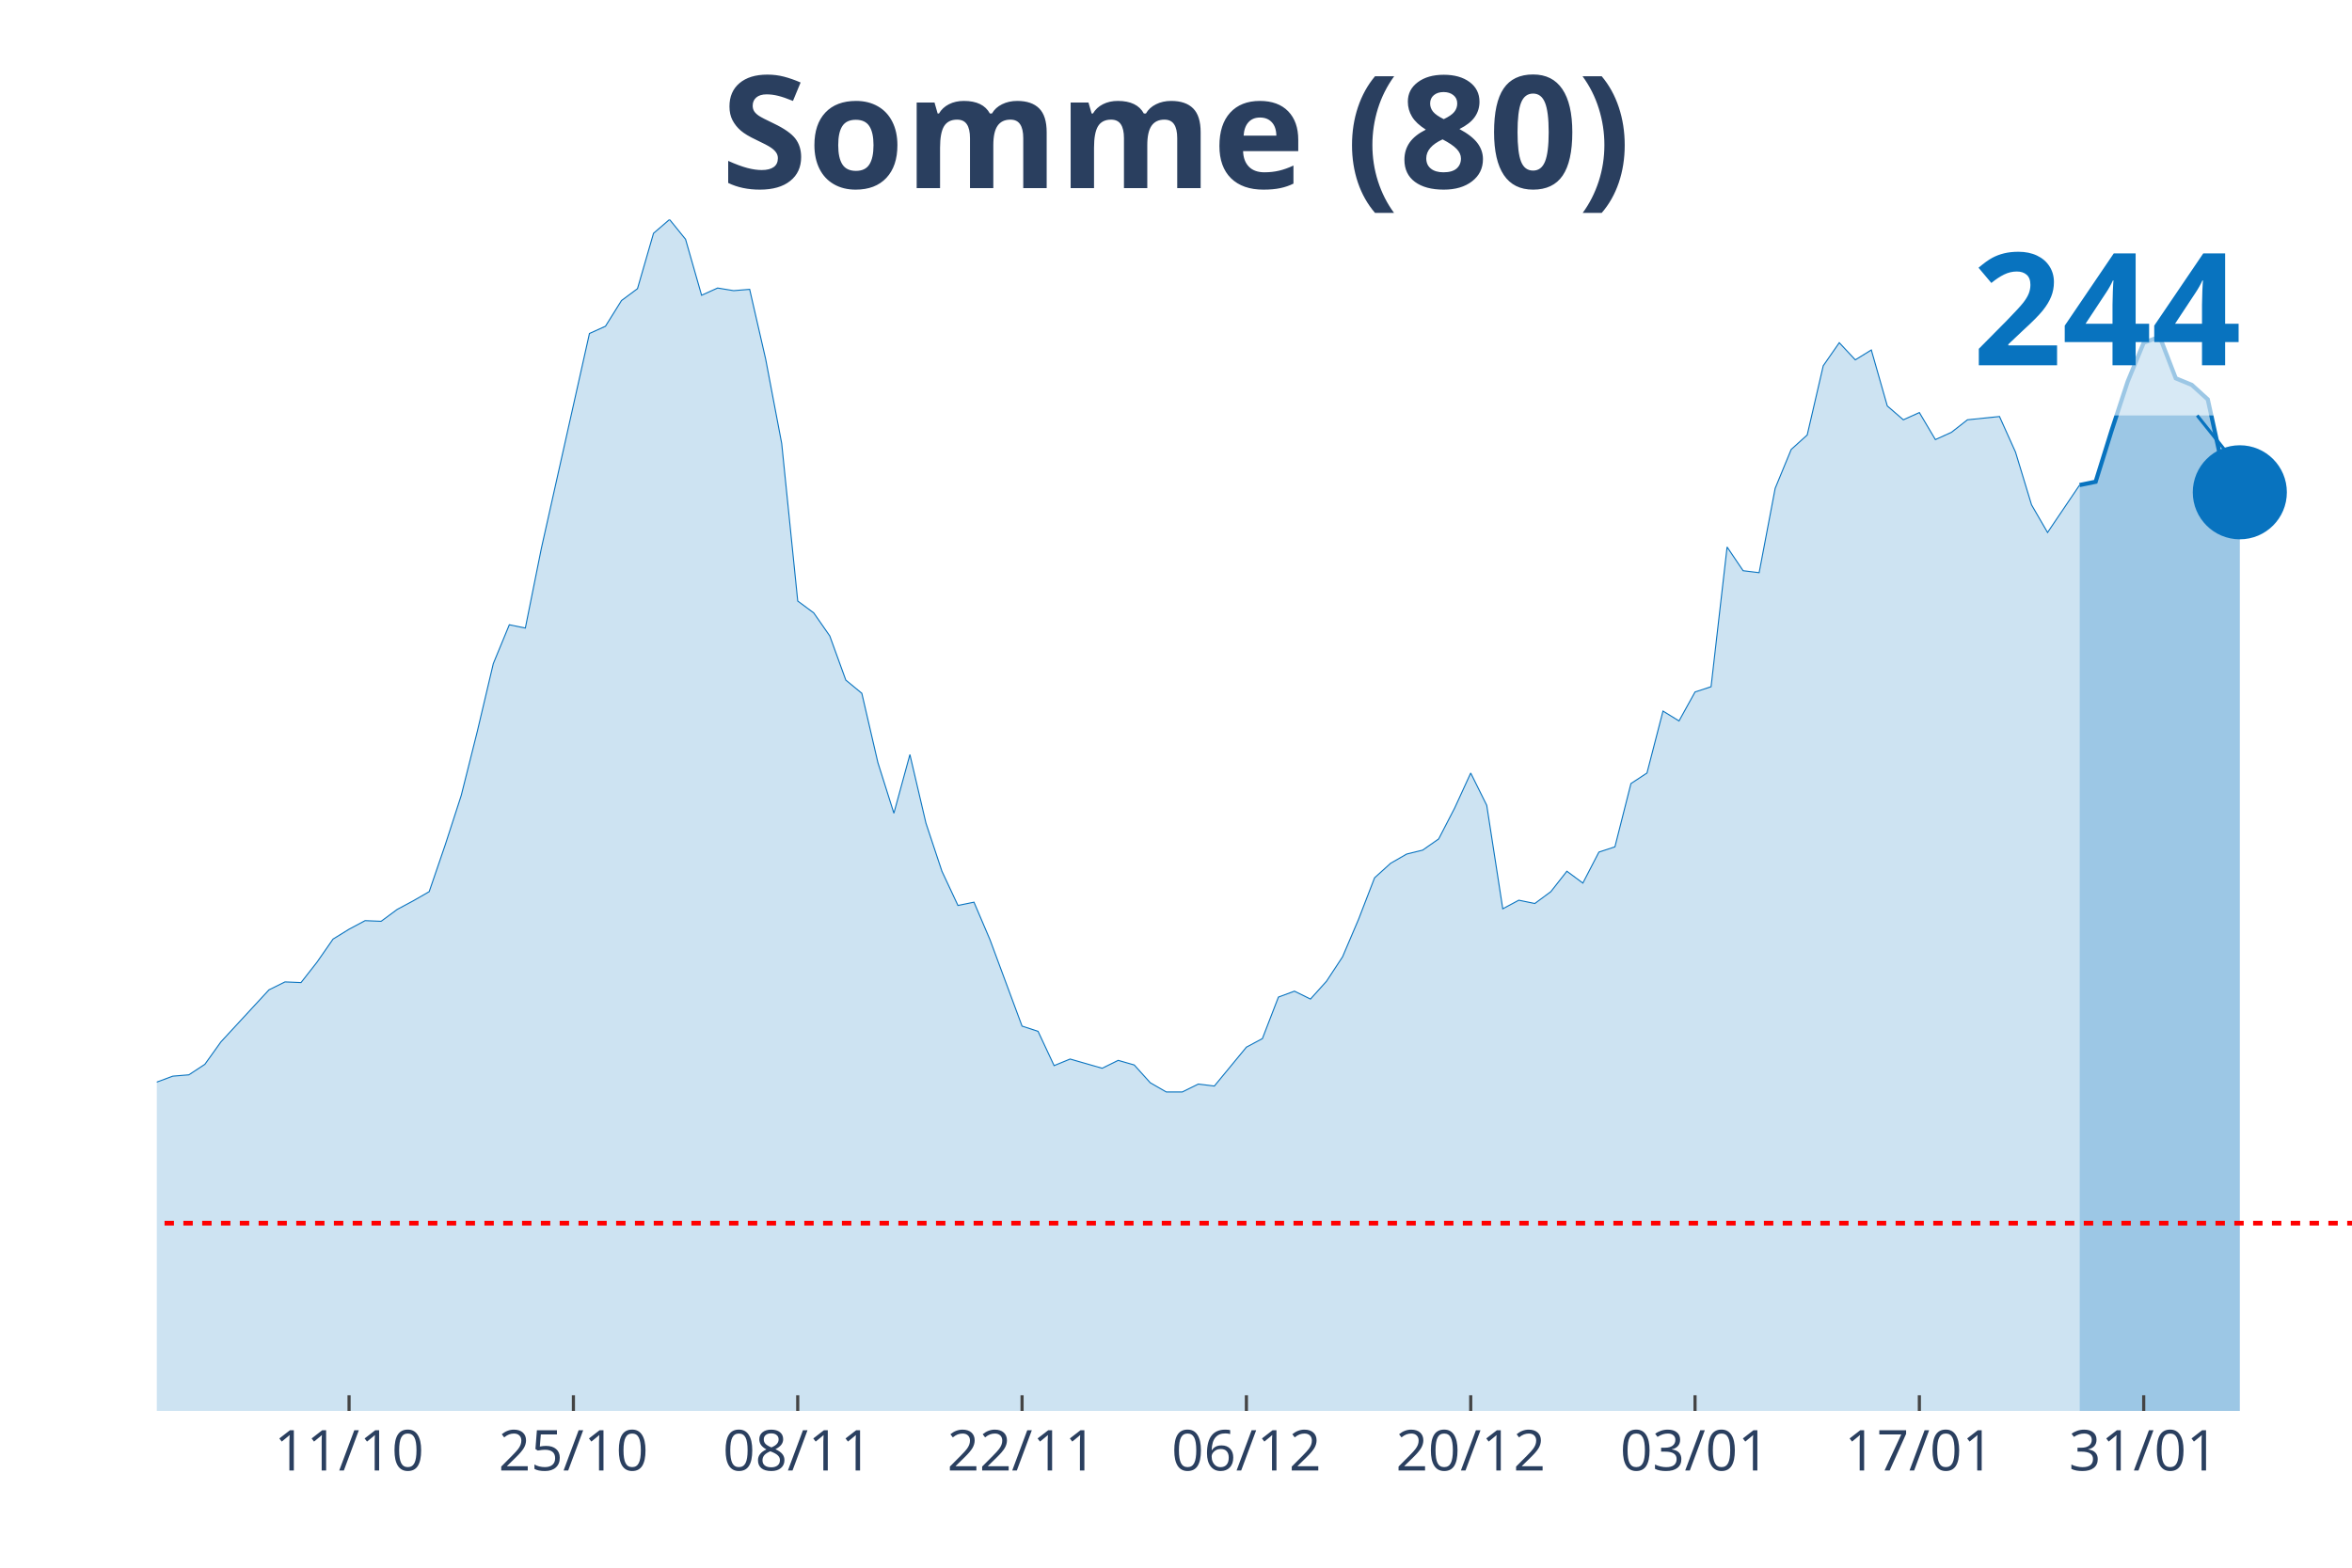
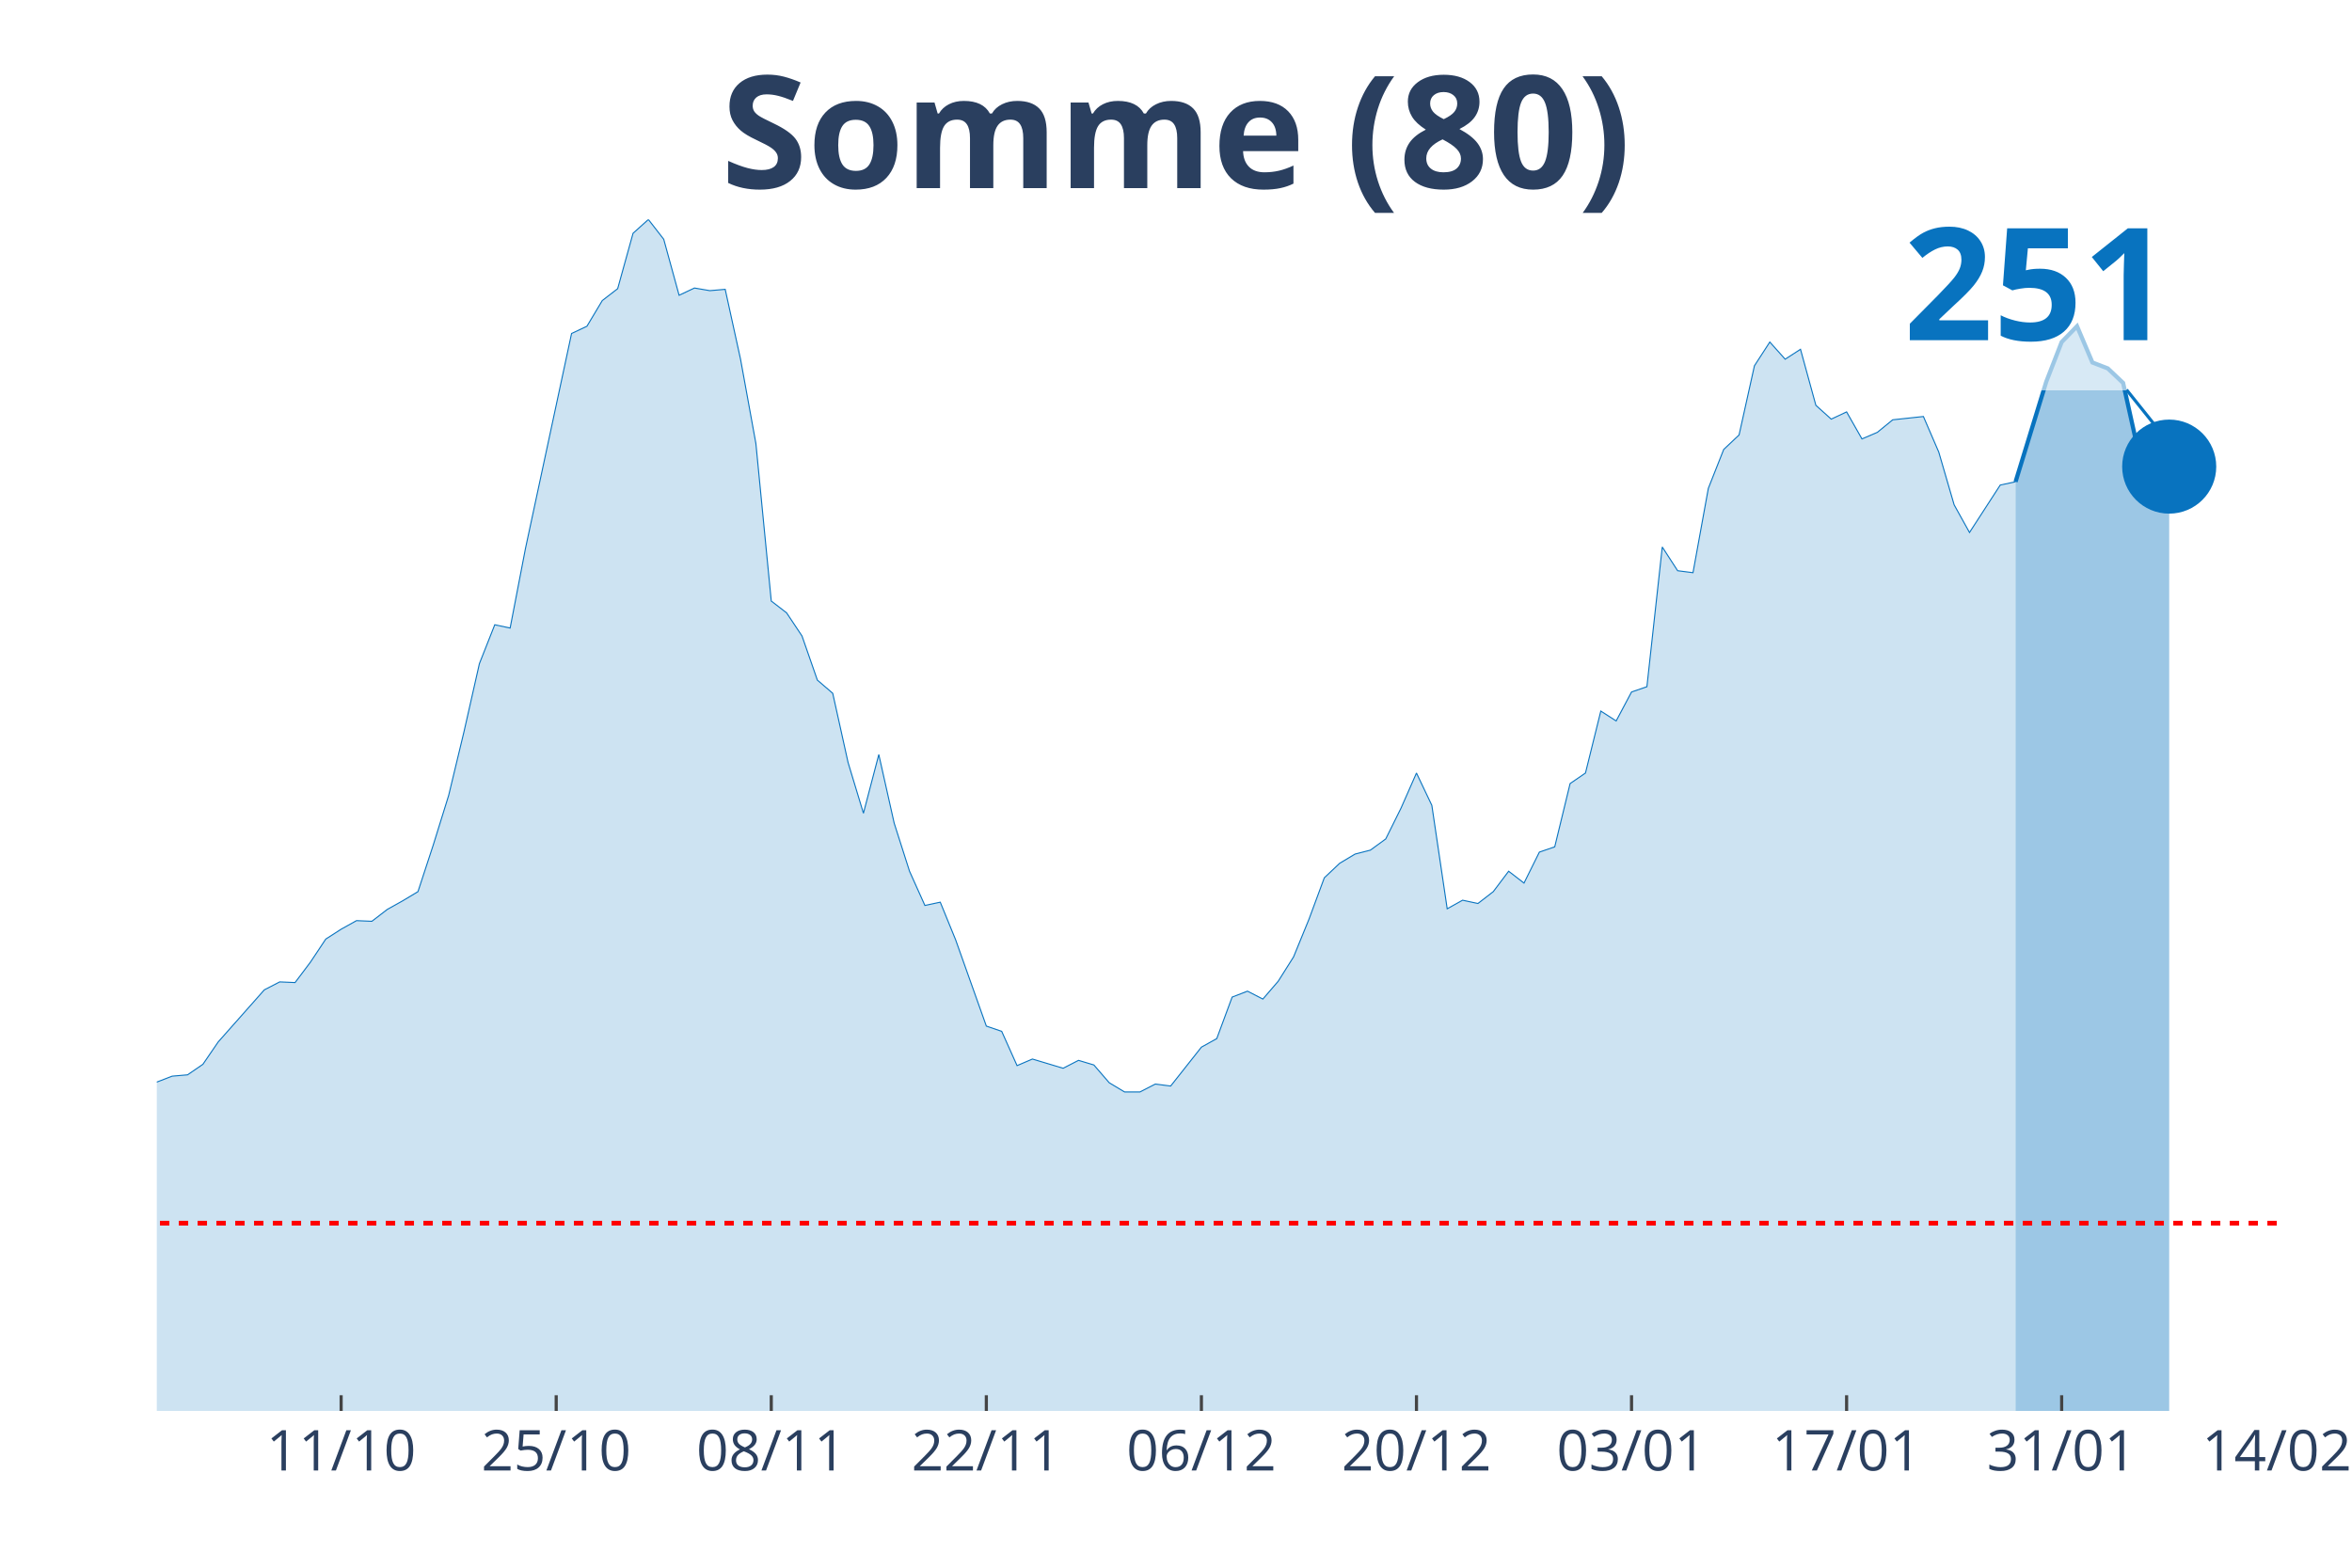
<svg xmlns="http://www.w3.org/2000/svg" class="main-svg" width="1125" height="750" style="" viewBox="0 0 750 500">
  <rect x="0" y="0" width="750" height="500" style="fill: rgb(0, 0, 0); fill-opacity: 0;" />
-   <defs id="defs-929876">
+   <defs id="defs-c577d6">
    <g class="clips">
-       <clipPath id="clip929876xyplot" class="plotclip">
-         <rect width="700" height="380" />
+       <clipPath id="clipc577d6xyplot" class="plotclip">
+         <rect width="676" height="380" />
      </clipPath>
-       <clipPath class="axesclip" id="clip929876x">
-         <rect x="50" y="0" width="700" height="500" />
+       <clipPath class="axesclip" id="clipc577d6x">
+         <rect x="50" y="0" width="676" height="500" />
      </clipPath>
-       <clipPath class="axesclip" id="clip929876y">
+       <clipPath class="axesclip" id="clipc577d6y">
        <rect x="0" y="70" width="750" height="380" />
      </clipPath>
-       <clipPath class="axesclip" id="clip929876xy">
-         <rect x="50" y="70" width="700" height="380" />
+       <clipPath class="axesclip" id="clipc577d6xy">
+         <rect x="50" y="70" width="676" height="380" />
      </clipPath>
    </g>
    <g class="gradients" />
  </defs>
  <g class="bglayer">
-     <rect class="bg" x="50" y="70" width="700" height="380" style="fill: rgb(0, 0, 0); fill-opacity: 0; stroke-width: 0;" />
+     <rect class="bg" x="50" y="70" width="676" height="380" style="fill: rgb(0, 0, 0); fill-opacity: 0; stroke-width: 0;" />
  </g>
  <g class="layer-below">
    <g class="imagelayer" />
    <g class="shapelayer" />
  </g>
  <g class="cartesianlayer">
    <g class="subplot xy">
      <g class="layer-subplot">
        <g class="shapelayer" />
        <g class="imagelayer" />
      </g>
      <g class="gridlayer">
        <g class="x">
-           <path class="xgrid crisp" transform="translate(111.31,0)" d="M0,70v380" style="stroke: rgb(255, 255, 255); stroke-opacity: 1; stroke-width: 1px;" />
-           <path class="xgrid crisp" transform="translate(182.85,0)" d="M0,70v380" style="stroke: rgb(255, 255, 255); stroke-opacity: 1; stroke-width: 1px;" />
-           <path class="xgrid crisp" transform="translate(254.38,0)" d="M0,70v380" style="stroke: rgb(255, 255, 255); stroke-opacity: 1; stroke-width: 1px;" />
-           <path class="xgrid crisp" transform="translate(325.91,0)" d="M0,70v380" style="stroke: rgb(255, 255, 255); stroke-opacity: 1; stroke-width: 1px;" />
-           <path class="xgrid crisp" transform="translate(397.45,0)" d="M0,70v380" style="stroke: rgb(255, 255, 255); stroke-opacity: 1; stroke-width: 1px;" />
-           <path class="xgrid crisp" transform="translate(468.98,0)" d="M0,70v380" style="stroke: rgb(255, 255, 255); stroke-opacity: 1; stroke-width: 1px;" />
-           <path class="xgrid crisp" transform="translate(540.51,0)" d="M0,70v380" style="stroke: rgb(255, 255, 255); stroke-opacity: 1; stroke-width: 1px;" />
-           <path class="xgrid crisp" transform="translate(612.04,0)" d="M0,70v380" style="stroke: rgb(255, 255, 255); stroke-opacity: 1; stroke-width: 1px;" />
-           <path class="xgrid crisp" transform="translate(683.58,0)" d="M0,70v380" style="stroke: rgb(255, 255, 255); stroke-opacity: 1; stroke-width: 1px;" />
+           <path class="xgrid crisp" transform="translate(108.78,0)" d="M0,70v380" style="stroke: rgb(255, 255, 255); stroke-opacity: 1; stroke-width: 1px;" />
+           <path class="xgrid crisp" transform="translate(177.36,0)" d="M0,70v380" style="stroke: rgb(255, 255, 255); stroke-opacity: 1; stroke-width: 1px;" />
+           <path class="xgrid crisp" transform="translate(245.94,0)" d="M0,70v380" style="stroke: rgb(255, 255, 255); stroke-opacity: 1; stroke-width: 1px;" />
+           <path class="xgrid crisp" transform="translate(314.52,0)" d="M0,70v380" style="stroke: rgb(255, 255, 255); stroke-opacity: 1; stroke-width: 1px;" />
+           <path class="xgrid crisp" transform="translate(383.1,0)" d="M0,70v380" style="stroke: rgb(255, 255, 255); stroke-opacity: 1; stroke-width: 1px;" />
+           <path class="xgrid crisp" transform="translate(451.68,0)" d="M0,70v380" style="stroke: rgb(255, 255, 255); stroke-opacity: 1; stroke-width: 1px;" />
+           <path class="xgrid crisp" transform="translate(520.26,0)" d="M0,70v380" style="stroke: rgb(255, 255, 255); stroke-opacity: 1; stroke-width: 1px;" />
+           <path class="xgrid crisp" transform="translate(588.84,0)" d="M0,70v380" style="stroke: rgb(255, 255, 255); stroke-opacity: 1; stroke-width: 1px;" />
+           <path class="xgrid crisp" transform="translate(657.42,0)" d="M0,70v380" style="stroke: rgb(255, 255, 255); stroke-opacity: 1; stroke-width: 1px;" />
        </g>
        <g class="y" />
      </g>
      <g class="zerolinelayer" />
      <path class="xlines-below" />
      <path class="ylines-below" />
      <g class="overlines-below" />
      <g class="xaxislayer-below" />
      <g class="yaxislayer-below" />
      <g class="overaxes-below" />
-       <g class="plot" transform="translate(50, 70)" clip-path="url('#clip929876xyplot')">
+       <g class="plot" transform="translate(50, 70)" clip-path="url('#clipc577d6xyplot')">
        <g class="scatterlayer mlayer">
-           <g class="trace scatter trace4bfa56" style="stroke-miterlimit: 2;">
+           <g class="trace scatter trace0473a0" style="stroke-miterlimit: 2;">
            <g class="fills">
              <g>
-                 <path class="js-fill" d="M613.14,380L-694.89,380L-694.89,368.65L-654.01,370.75L-648.91,370.33L-597.81,375.8L-592.7,374.75L-495.62,378.53L-490.51,378.32L-378.1,378.32L-372.99,378.32L-306.57,374.75L-301.46,373.69L-286.13,373.27L-281.02,373.48L-229.93,373.69L-224.82,372.64L-209.49,369.28L-204.38,369.49L-173.72,362.13L-168.61,361.92L-158.39,360.66L-153.28,354.36L-137.96,338.6L-132.85,337.96L-112.41,317.37L-107.3,321.78L-97.08,321.36L-91.97,316.53L-81.75,303.92L-76.64,297.82L-71.53,291.31L-66.42,290.88L-61.31,290.46L-56.2,282.9L-51.09,271.97L-45.99,273.86L-40.88,273.44L-35.77,268.82L-25.55,269.24L-20.44,266.08L-15.33,277.22L-10.22,277.64L-5.11,278.06L0,275.12L5.11,273.23L10.22,272.81L15.33,269.45L20.44,262.3L35.77,245.7L40.88,243.17L45.99,243.38L51.09,236.87L56.2,229.51L61.31,226.36L66.42,223.63L71.53,223.84L76.64,220.06L81.75,217.32L86.86,214.38L91.97,199.46L97.08,183.69L102.19,163.31L107.3,141.66L112.41,129.26L117.52,130.31L122.63,104.88L137.96,36.36L143.07,34.05L148.18,25.85L153.28,22.07L158.39,4.41L163.5,0L168.61,6.31L173.72,24.17L178.83,21.86L183.94,22.7L189.05,22.28L194.16,44.56L199.27,71.46L204.38,121.69L209.49,125.48L214.6,132.83L219.71,146.91L224.82,151.12L229.93,173.19L235.04,189.37L240.15,170.66L245.26,192.52L250.36,207.87L255.47,218.79L260.58,217.74L265.69,229.72L275.91,257.26L281.02,258.94L286.13,269.87L291.24,267.77L301.46,270.71L306.57,268.19L311.68,269.66L316.79,275.33L321.9,278.27L327.01,278.27L332.12,275.75L337.23,276.38L347.45,263.98L352.55,261.25L357.66,248.01L362.77,246.12L367.88,248.64L372.99,242.96L378.1,235.19L383.21,223.21L388.32,209.97L393.43,205.34L398.54,202.4L403.65,201.14L408.76,197.57L413.87,187.69L418.98,176.55L424.09,186.85L429.2,219.85L434.31,217.11L439.42,218.16L444.53,214.38L449.64,207.87L454.74,211.65L459.85,201.77L464.96,200.09L470.07,179.91L475.18,176.55L480.29,156.79L485.4,159.94L490.51,150.7L495.62,149.02L500.73,104.46L505.84,112.02L510.95,112.65L516.06,85.75L521.17,73.35L526.28,68.73L531.39,46.66L536.5,39.3L541.61,44.77L546.72,41.62L551.82,59.48L556.93,63.89L562.04,61.58L567.15,70.2L572.26,67.89L577.37,63.89L587.59,62.84L592.7,74.19L597.81,91.01L602.92,99.83L613.14,84.7" style="fill: rgb(8, 115, 191); fill-opacity: 0.2; stroke-width: 0;" />
+                 <path class="js-fill" d="M592.72,380L-666.2,380L-666.2,368.65L-627.01,370.75L-622.12,370.33L-573.13,375.8L-568.23,374.75L-475.16,378.53L-470.26,378.32L-362.49,378.32L-357.59,378.32L-293.91,374.75L-289.01,373.69L-274.32,373.27L-269.42,373.48L-220.43,373.69L-215.54,372.64L-200.84,369.28L-195.94,369.49L-166.55,362.13L-161.65,361.92L-151.86,360.66L-146.96,354.36L-132.26,338.6L-127.36,337.96L-107.77,317.37L-102.87,321.78L-93.07,321.36L-88.17,316.53L-78.38,303.92L-73.48,297.82L-68.58,291.31L-63.68,290.88L-58.78,290.46L-53.88,282.9L-48.99,271.97L-44.09,273.86L-39.19,273.44L-34.29,268.82L-24.49,269.24L-19.59,266.08L-14.7,277.22L-9.8,277.64L-4.9,278.06L0,275.12L4.9,273.23L9.8,272.81L14.7,269.45L19.59,262.3L34.29,245.7L39.19,243.17L44.09,243.38L48.99,236.87L53.88,229.51L58.78,226.36L63.68,223.63L68.58,223.84L73.48,220.06L78.38,217.32L83.28,214.38L88.17,199.46L93.07,183.69L97.97,163.31L102.87,141.66L107.77,129.26L112.67,130.31L117.57,104.88L132.26,36.36L137.16,34.05L142.06,25.85L146.96,22.07L151.86,4.41L156.75,0L161.65,6.31L166.55,24.17L171.45,21.86L176.35,22.7L181.25,22.28L186.14,44.56L191.04,71.46L195.94,121.69L200.84,125.48L205.74,132.83L210.64,146.91L215.54,151.12L220.43,173.19L225.33,189.37L230.23,170.66L235.13,192.52L240.03,207.87L244.93,218.79L249.83,217.74L254.72,229.72L264.52,257.26L269.42,258.94L274.32,269.87L279.22,267.77L289.01,270.71L293.91,268.19L298.81,269.66L303.71,275.33L308.61,278.27L313.51,278.27L318.41,275.75L323.3,276.38L333.1,263.98L338,261.25L342.9,248.01L347.8,246.12L352.7,248.64L357.59,242.96L362.49,235.19L367.39,223.21L372.29,209.97L377.19,205.34L382.09,202.4L386.99,201.14L391.88,197.57L396.78,187.69L401.68,176.55L406.58,186.85L411.48,219.85L416.38,217.11L421.28,218.16L426.17,214.38L431.07,207.87L435.97,211.65L440.87,201.77L445.77,200.09L450.67,179.91L455.57,176.55L460.46,156.79L465.36,159.94L470.26,150.7L475.16,149.02L480.06,104.46L484.96,112.02L489.86,112.65L494.75,85.75L499.65,73.35L504.55,68.73L509.45,46.66L514.35,39.09L519.25,44.56L524.14,41.4L529.04,59.27L533.94,63.68L538.84,61.37L543.74,69.99L548.64,67.89L553.54,63.89L563.33,62.84L568.23,74.19L573.13,91.01L578.03,99.83L587.83,84.7L592.72,83.65" style="fill: rgb(8, 115, 191); fill-opacity: 0.2; stroke-width: 0;" />
              </g>
            </g>
            <g class="errorbars" />
            <g class="lines">
-               <path class="js-line" d="M-694.89,368.65L-654.01,370.75L-648.91,370.33L-597.81,375.8L-592.7,374.75L-495.62,378.53L-490.51,378.32L-378.1,378.32L-372.99,378.32L-306.57,374.75L-301.46,373.69L-286.13,373.27L-281.02,373.48L-229.93,373.69L-224.82,372.64L-209.49,369.28L-204.38,369.49L-173.72,362.13L-168.61,361.92L-158.39,360.66L-153.28,354.36L-137.96,338.6L-132.85,337.96L-112.41,317.37L-107.3,321.78L-97.08,321.36L-91.97,316.53L-81.75,303.92L-76.64,297.82L-71.53,291.31L-66.42,290.88L-61.31,290.46L-56.2,282.9L-51.09,271.97L-45.99,273.86L-40.88,273.44L-35.77,268.82L-25.55,269.24L-20.44,266.08L-15.33,277.22L-10.22,277.64L-5.11,278.06L0,275.12L5.11,273.23L10.22,272.81L15.33,269.45L20.44,262.3L35.77,245.7L40.88,243.17L45.99,243.38L51.09,236.87L56.2,229.51L61.31,226.36L66.42,223.63L71.53,223.84L76.64,220.06L81.75,217.32L86.86,214.38L91.97,199.46L97.08,183.69L102.19,163.31L107.3,141.66L112.41,129.26L117.52,130.31L122.63,104.88L137.96,36.36L143.07,34.05L148.18,25.85L153.28,22.07L158.39,4.41L163.5,0L168.61,6.31L173.72,24.17L178.83,21.86L183.94,22.7L189.05,22.28L194.16,44.56L199.27,71.46L204.38,121.69L209.49,125.48L214.6,132.83L219.71,146.91L224.82,151.12L229.93,173.19L235.04,189.37L240.15,170.66L245.26,192.52L250.36,207.87L255.47,218.79L260.58,217.74L265.69,229.72L275.91,257.26L281.02,258.94L286.13,269.87L291.24,267.77L301.46,270.71L306.57,268.19L311.68,269.66L316.79,275.33L321.9,278.27L327.01,278.27L332.12,275.75L337.23,276.38L347.45,263.98L352.55,261.25L357.66,248.01L362.77,246.12L367.88,248.64L372.99,242.96L378.1,235.19L383.21,223.21L388.32,209.97L393.43,205.34L398.54,202.4L403.65,201.14L408.76,197.57L413.87,187.69L418.98,176.55L424.09,186.85L429.2,219.85L434.31,217.11L439.42,218.16L444.53,214.38L449.64,207.87L454.74,211.65L459.85,201.77L464.96,200.09L470.07,179.91L475.18,176.55L480.29,156.79L485.4,159.94L490.51,150.7L495.62,149.02L500.73,104.46L505.84,112.02L510.95,112.65L516.06,85.75L521.17,73.35L526.28,68.73L531.39,46.66L536.5,39.3L541.61,44.77L546.72,41.62L551.82,59.48L556.93,63.89L562.04,61.58L567.15,70.2L572.26,67.89L577.37,63.89L587.59,62.84L592.7,74.19L597.81,91.01L602.92,99.83L613.14,84.7" style="vector-effect: non-scaling-stroke; fill: none; stroke: rgb(8, 115, 191); stroke-opacity: 1; stroke-width: 0.5px; opacity: 1;" />
+               <path class="js-line" d="M-666.2,368.65L-627.01,370.75L-622.12,370.33L-573.13,375.8L-568.23,374.75L-475.16,378.53L-470.26,378.32L-362.49,378.32L-357.59,378.32L-293.91,374.75L-289.01,373.69L-274.32,373.27L-269.42,373.48L-220.43,373.69L-215.54,372.64L-200.84,369.28L-195.94,369.49L-166.55,362.13L-161.65,361.92L-151.86,360.66L-146.96,354.36L-132.26,338.6L-127.36,337.96L-107.77,317.37L-102.87,321.78L-93.07,321.36L-88.17,316.53L-78.38,303.92L-73.48,297.82L-68.58,291.31L-63.68,290.88L-58.78,290.46L-53.88,282.9L-48.99,271.97L-44.09,273.86L-39.19,273.44L-34.29,268.82L-24.49,269.24L-19.59,266.08L-14.7,277.22L-9.8,277.64L-4.9,278.06L0,275.12L4.9,273.23L9.8,272.81L14.7,269.45L19.59,262.3L34.29,245.7L39.19,243.17L44.09,243.38L48.99,236.87L53.88,229.51L58.78,226.36L63.68,223.63L68.58,223.84L73.48,220.06L78.38,217.32L83.28,214.38L88.17,199.46L93.07,183.69L97.97,163.31L102.87,141.66L107.77,129.26L112.67,130.31L117.57,104.88L132.26,36.36L137.16,34.05L142.06,25.85L146.96,22.07L151.86,4.41L156.75,0L161.65,6.31L166.55,24.17L171.45,21.86L176.35,22.7L181.25,22.28L186.14,44.56L191.04,71.46L195.94,121.69L200.84,125.48L205.74,132.83L210.64,146.91L215.54,151.12L220.43,173.19L225.33,189.37L230.23,170.66L235.13,192.52L240.03,207.87L244.93,218.79L249.83,217.74L254.72,229.72L264.52,257.26L269.42,258.94L274.32,269.87L279.22,267.77L289.01,270.71L293.91,268.19L298.81,269.66L303.71,275.33L308.61,278.27L313.51,278.27L318.41,275.75L323.3,276.38L333.1,263.98L338,261.25L342.9,248.01L347.8,246.12L352.7,248.64L357.59,242.96L362.49,235.19L367.39,223.21L372.29,209.97L377.19,205.34L382.09,202.4L386.99,201.14L391.88,197.57L396.78,187.69L401.68,176.55L406.58,186.85L411.48,219.85L416.38,217.11L421.28,218.16L426.17,214.38L431.07,207.87L435.97,211.65L440.87,201.77L445.77,200.09L450.67,179.91L455.57,176.55L460.46,156.79L465.36,159.94L470.26,150.7L475.16,149.02L480.06,104.46L484.96,112.02L489.86,112.65L494.75,85.75L499.65,73.35L504.55,68.73L509.45,46.66L514.35,39.09L519.25,44.56L524.14,41.4L529.04,59.27L533.94,63.68L538.84,61.37L543.74,69.99L548.64,67.89L553.54,63.89L563.33,62.84L568.23,74.19L573.13,91.01L578.03,99.83L587.83,84.7L592.72,83.65" style="vector-effect: non-scaling-stroke; fill: none; stroke: rgb(8, 115, 191); stroke-opacity: 1; stroke-width: 0.5px; opacity: 1;" />
            </g>
            <g class="points" />
            <g class="text" />
          </g>
-           <g class="trace scatter trace0354e5" style="stroke-miterlimit: 2;">
+           <g class="trace scatter trace3fe5e0" style="stroke-miterlimit: 2;">
            <g class="fills">
              <g>
-                 <path class="js-fill" d="M664.23,380L613.14,380L613.14,84.7L618.25,83.65L623.36,67.26L628.47,51.7L633.58,39.3L638.69,37.41L643.8,50.65L648.91,52.75L654.01,57.38L659.12,80.71L664.23,87.01" style="fill: rgb(8, 115, 191); fill-opacity: 0.4; stroke-width: 0;" />
+                 <path class="js-fill" d="M641.71,380L592.72,380L592.72,83.65L602.52,51.7L607.42,39.09L612.32,34.05L617.22,45.61L622.12,47.5L627.01,52.12L631.91,74.19L636.81,79.24L641.71,78.82" style="fill: rgb(8, 115, 191); fill-opacity: 0.4; stroke-width: 0;" />
              </g>
            </g>
            <g class="errorbars" />
            <g class="lines">
-               <path class="js-line" d="M613.14,84.7L618.25,83.65L623.36,67.26L628.47,51.7L633.58,39.3L638.69,37.41L643.8,50.65L648.91,52.75L654.01,57.38L659.12,80.71L664.23,87.01" style="vector-effect: non-scaling-stroke; fill: none; stroke: rgb(8, 115, 191); stroke-opacity: 1; stroke-width: 2px; opacity: 1;" />
+               <path class="js-line" d="M592.72,83.65L602.52,51.7L607.42,39.09L612.32,34.05L617.22,45.61L622.12,47.5L627.01,52.12L631.91,74.19L636.81,79.24L641.71,78.82" style="vector-effect: non-scaling-stroke; fill: none; stroke: rgb(8, 115, 191); stroke-opacity: 1; stroke-width: 2px; opacity: 1;" />
            </g>
            <g class="points" />
            <g class="text" />
          </g>
-           <g class="trace scatter trace56feef" style="stroke-miterlimit: 2; opacity: 1;">
+           <g class="trace scatter trace384afe" style="stroke-miterlimit: 2; opacity: 1;">
            <g class="fills" />
            <g class="errorbars" />
            <g class="lines" />
            <g class="points">
-               <path class="point" transform="translate(664.23,87.01)" d="M15,0A15,15 0 1,1 0,-15A15,15 0 0,1 15,0Z" style="opacity: 1; stroke-width: 0px; fill: rgb(8, 115, 191); fill-opacity: 1;" />
+               <path class="point" transform="translate(641.71,78.82)" d="M15,0A15,15 0 1,1 0,-15A15,15 0 0,1 15,0Z" style="opacity: 1; stroke-width: 0px; fill: rgb(8, 115, 191); fill-opacity: 1;" />
            </g>
            <g class="text" />
          </g>
        </g>
      </g>
      <g class="overplot" />
      <path class="xlines-above crisp" style="fill: none; stroke-width: 1px; stroke: rgb(0, 0, 0); stroke-opacity: 0;" d="" />
      <path class="ylines-above crisp" style="fill: none;" d="M0,0" />
      <g class="overlines-above" />
      <g class="xaxislayer-above">
-         <path class="xtick ticks crisp" d="M0,450v-5" transform="translate(111.31,0)" style="stroke: rgb(68, 68, 68); stroke-opacity: 1; stroke-width: 1px;" />
-         <path class="xtick ticks crisp" d="M0,450v-5" transform="translate(182.85,0)" style="stroke: rgb(68, 68, 68); stroke-opacity: 1; stroke-width: 1px;" />
-         <path class="xtick ticks crisp" d="M0,450v-5" transform="translate(254.38,0)" style="stroke: rgb(68, 68, 68); stroke-opacity: 1; stroke-width: 1px;" />
-         <path class="xtick ticks crisp" d="M0,450v-5" transform="translate(325.91,0)" style="stroke: rgb(68, 68, 68); stroke-opacity: 1; stroke-width: 1px;" />
-         <path class="xtick ticks crisp" d="M0,450v-5" transform="translate(397.45,0)" style="stroke: rgb(68, 68, 68); stroke-opacity: 1; stroke-width: 1px;" />
-         <path class="xtick ticks crisp" d="M0,450v-5" transform="translate(468.98,0)" style="stroke: rgb(68, 68, 68); stroke-opacity: 1; stroke-width: 1px;" />
-         <path class="xtick ticks crisp" d="M0,450v-5" transform="translate(540.51,0)" style="stroke: rgb(68, 68, 68); stroke-opacity: 1; stroke-width: 1px;" />
-         <path class="xtick ticks crisp" d="M0,450v-5" transform="translate(612.04,0)" style="stroke: rgb(68, 68, 68); stroke-opacity: 1; stroke-width: 1px;" />
-         <path class="xtick ticks crisp" d="M0,450v-5" transform="translate(683.58,0)" style="stroke: rgb(68, 68, 68); stroke-opacity: 1; stroke-width: 1px;" />
+         <path class="xtick ticks crisp" d="M0,450v-5" transform="translate(108.78,0)" style="stroke: rgb(68, 68, 68); stroke-opacity: 1; stroke-width: 1px;" />
+         <path class="xtick ticks crisp" d="M0,450v-5" transform="translate(177.36,0)" style="stroke: rgb(68, 68, 68); stroke-opacity: 1; stroke-width: 1px;" />
+         <path class="xtick ticks crisp" d="M0,450v-5" transform="translate(245.94,0)" style="stroke: rgb(68, 68, 68); stroke-opacity: 1; stroke-width: 1px;" />
+         <path class="xtick ticks crisp" d="M0,450v-5" transform="translate(314.52,0)" style="stroke: rgb(68, 68, 68); stroke-opacity: 1; stroke-width: 1px;" />
+         <path class="xtick ticks crisp" d="M0,450v-5" transform="translate(383.1,0)" style="stroke: rgb(68, 68, 68); stroke-opacity: 1; stroke-width: 1px;" />
+         <path class="xtick ticks crisp" d="M0,450v-5" transform="translate(451.68,0)" style="stroke: rgb(68, 68, 68); stroke-opacity: 1; stroke-width: 1px;" />
+         <path class="xtick ticks crisp" d="M0,450v-5" transform="translate(520.26,0)" style="stroke: rgb(68, 68, 68); stroke-opacity: 1; stroke-width: 1px;" />
+         <path class="xtick ticks crisp" d="M0,450v-5" transform="translate(588.84,0)" style="stroke: rgb(68, 68, 68); stroke-opacity: 1; stroke-width: 1px;" />
+         <path class="xtick ticks crisp" d="M0,450v-5" transform="translate(657.42,0)" style="stroke: rgb(68, 68, 68); stroke-opacity: 1; stroke-width: 1px;" />
        <g class="xtick">
-           <text text-anchor="middle" x="0" y="469" transform="translate(111.31,0)" style="font-family: 'Open Sans', verdana, arial, sans-serif; font-size: 18px; fill: rgb(42, 63, 95); fill-opacity: 1; white-space: pre;">11/10</text>
+           <text text-anchor="middle" x="0" y="469" transform="translate(108.78,0)" style="font-family: 'Open Sans', verdana, arial, sans-serif; font-size: 18px; fill: rgb(42, 63, 95); fill-opacity: 1; white-space: pre;">11/10</text>
        </g>
        <g class="xtick">
-           <text text-anchor="middle" x="0" y="469" transform="translate(182.85,0)" style="font-family: 'Open Sans', verdana, arial, sans-serif; font-size: 18px; fill: rgb(42, 63, 95); fill-opacity: 1; white-space: pre;">25/10</text>
+           <text text-anchor="middle" x="0" y="469" transform="translate(177.36,0)" style="font-family: 'Open Sans', verdana, arial, sans-serif; font-size: 18px; fill: rgb(42, 63, 95); fill-opacity: 1; white-space: pre;">25/10</text>
        </g>
        <g class="xtick">
-           <text text-anchor="middle" x="0" y="469" transform="translate(254.38,0)" style="font-family: 'Open Sans', verdana, arial, sans-serif; font-size: 18px; fill: rgb(42, 63, 95); fill-opacity: 1; white-space: pre;">08/11</text>
+           <text text-anchor="middle" x="0" y="469" transform="translate(245.94,0)" style="font-family: 'Open Sans', verdana, arial, sans-serif; font-size: 18px; fill: rgb(42, 63, 95); fill-opacity: 1; white-space: pre;">08/11</text>
        </g>
        <g class="xtick">
-           <text text-anchor="middle" x="0" y="469" transform="translate(325.91,0)" style="font-family: 'Open Sans', verdana, arial, sans-serif; font-size: 18px; fill: rgb(42, 63, 95); fill-opacity: 1; white-space: pre;">22/11</text>
+           <text text-anchor="middle" x="0" y="469" transform="translate(314.52,0)" style="font-family: 'Open Sans', verdana, arial, sans-serif; font-size: 18px; fill: rgb(42, 63, 95); fill-opacity: 1; white-space: pre;">22/11</text>
        </g>
        <g class="xtick">
-           <text text-anchor="middle" x="0" y="469" transform="translate(397.45,0)" style="font-family: 'Open Sans', verdana, arial, sans-serif; font-size: 18px; fill: rgb(42, 63, 95); fill-opacity: 1; white-space: pre;">06/12</text>
+           <text text-anchor="middle" x="0" y="469" transform="translate(383.1,0)" style="font-family: 'Open Sans', verdana, arial, sans-serif; font-size: 18px; fill: rgb(42, 63, 95); fill-opacity: 1; white-space: pre;">06/12</text>
        </g>
        <g class="xtick">
-           <text text-anchor="middle" x="0" y="469" transform="translate(468.98,0)" style="font-family: 'Open Sans', verdana, arial, sans-serif; font-size: 18px; fill: rgb(42, 63, 95); fill-opacity: 1; white-space: pre;">20/12</text>
+           <text text-anchor="middle" x="0" y="469" transform="translate(451.68,0)" style="font-family: 'Open Sans', verdana, arial, sans-serif; font-size: 18px; fill: rgb(42, 63, 95); fill-opacity: 1; white-space: pre;">20/12</text>
        </g>
        <g class="xtick">
-           <text text-anchor="middle" x="0" y="469" transform="translate(540.51,0)" style="font-family: 'Open Sans', verdana, arial, sans-serif; font-size: 18px; fill: rgb(42, 63, 95); fill-opacity: 1; white-space: pre;">03/01</text>
+           <text text-anchor="middle" x="0" y="469" transform="translate(520.26,0)" style="font-family: 'Open Sans', verdana, arial, sans-serif; font-size: 18px; fill: rgb(42, 63, 95); fill-opacity: 1; white-space: pre;">03/01</text>
        </g>
        <g class="xtick">
-           <text text-anchor="middle" x="0" y="469" transform="translate(612.04,0)" style="font-family: 'Open Sans', verdana, arial, sans-serif; font-size: 18px; fill: rgb(42, 63, 95); fill-opacity: 1; white-space: pre;">17/01</text>
+           <text text-anchor="middle" x="0" y="469" transform="translate(588.84,0)" style="font-family: 'Open Sans', verdana, arial, sans-serif; font-size: 18px; fill: rgb(42, 63, 95); fill-opacity: 1; white-space: pre;">17/01</text>
        </g>
        <g class="xtick">
-           <text text-anchor="middle" x="0" y="469" transform="translate(683.58,0)" style="font-family: 'Open Sans', verdana, arial, sans-serif; font-size: 18px; fill: rgb(42, 63, 95); fill-opacity: 1; white-space: pre;">31/01</text>
+           <text text-anchor="middle" x="0" y="469" transform="translate(657.42,0)" style="font-family: 'Open Sans', verdana, arial, sans-serif; font-size: 18px; fill: rgb(42, 63, 95); fill-opacity: 1; white-space: pre;">31/01</text>
+         </g>
+         <g class="xtick">
+           <text text-anchor="middle" x="0" y="469" transform="translate(726,0)" style="font-family: 'Open Sans', verdana, arial, sans-serif; font-size: 18px; fill: rgb(42, 63, 95); fill-opacity: 1; white-space: pre;">14/02</text>
        </g>
      </g>
      <g class="yaxislayer-above" />
      <g class="overaxes-above" />
    </g>
  </g>
  <g class="polarlayer" />
  <g class="ternarylayer" />
  <g class="geolayer" />
  <g class="funnelarealayer" />
  <g class="pielayer" />
  <g class="treemaplayer" />
  <g class="sunburstlayer" />
  <g class="glimages" />
-   <defs id="topdefs-929876">
+   <defs id="topdefs-c577d6">
    <g class="clips" />
  </defs>
  <g class="layer-above">
    <g class="imagelayer" />
    <g class="shapelayer">
-       <path data-index="0" fill-rule="evenodd" d="M-2821.53,390.12L913.5,390.12" clip-path="url('#clip929876xy')" style="opacity: 1; stroke: rgb(255, 0, 0); stroke-opacity: 1; fill: rgb(0, 0, 0); fill-opacity: 0; stroke-dasharray: 3px, 3px; stroke-width: 1.5px;" />
+       <path data-index="0" fill-rule="evenodd" d="M-2702.99,390.12L877.86,390.12" clip-path="url('#clipc577d6xy')" style="opacity: 1; stroke: rgb(255, 0, 0); stroke-opacity: 1; fill: rgb(0, 0, 0); fill-opacity: 0; stroke-dasharray: 3px, 3px; stroke-width: 1.5px;" />
    </g>
  </g>
  <g class="infolayer">
    <g class="g-gtitle">
      <text class="gtitle" x="375" y="25" text-anchor="middle" dy="0.7em" style="font-family: 'Open Sans', verdana, arial, sans-serif; font-size: 50px; fill: rgb(42, 63, 95); opacity: 1; font-weight: normal; white-space: pre;">
        <tspan style="font-weight:bold">Somme (80)</tspan>
      </text>
    </g>
    <g class="g-xtitle" />
    <g class="annotation" data-index="0" style="opacity: 1;">
-       <g class="annotation-text-g" transform="rotate(0,672.23,97.01)">
-         <g class="cursor-pointer" transform="translate(614, 61)">
+       <g class="annotation-text-g" transform="rotate(0,649.71,88.82)">
+         <g class="cursor-pointer" transform="translate(592, 53)">
          <rect class="bg" x="0.5" y="0.5" width="115" height="71" style="stroke-width: 1px; stroke: rgb(0, 0, 0); stroke-opacity: 0; fill: rgb(255, 255, 255); fill-opacity: 0.6;" />
          <text class="annotation-text" text-anchor="middle" x="57.812" y="55.5" style="font-family: 'Open Sans', verdana, arial, sans-serif; font-size: 50px; fill: rgb(8, 115, 191); fill-opacity: 1; white-space: pre;">
-             <tspan style="font-weight:bold">244 </tspan>
+             <tspan style="font-weight:bold">251 </tspan>
          </text>
        </g>
      </g>
      <g class="annotation-arrow-g" style="opacity: 1;">
-         <path d="M700.63,132.51L712.23,147.01" style="stroke-width: 1px; stroke: rgb(8, 115, 191); stroke-opacity: 1; stroke-dasharray: 0px, 0px, 18.569px, 18.569px;" />
+         <path d="M678.11,124.32L689.71,138.82" style="stroke-width: 1px; stroke: rgb(8, 115, 191); stroke-opacity: 1; stroke-dasharray: 0px, 0px, 18.569px, 18.569px;" />
      </g>
    </g>
  </g>
</svg>
